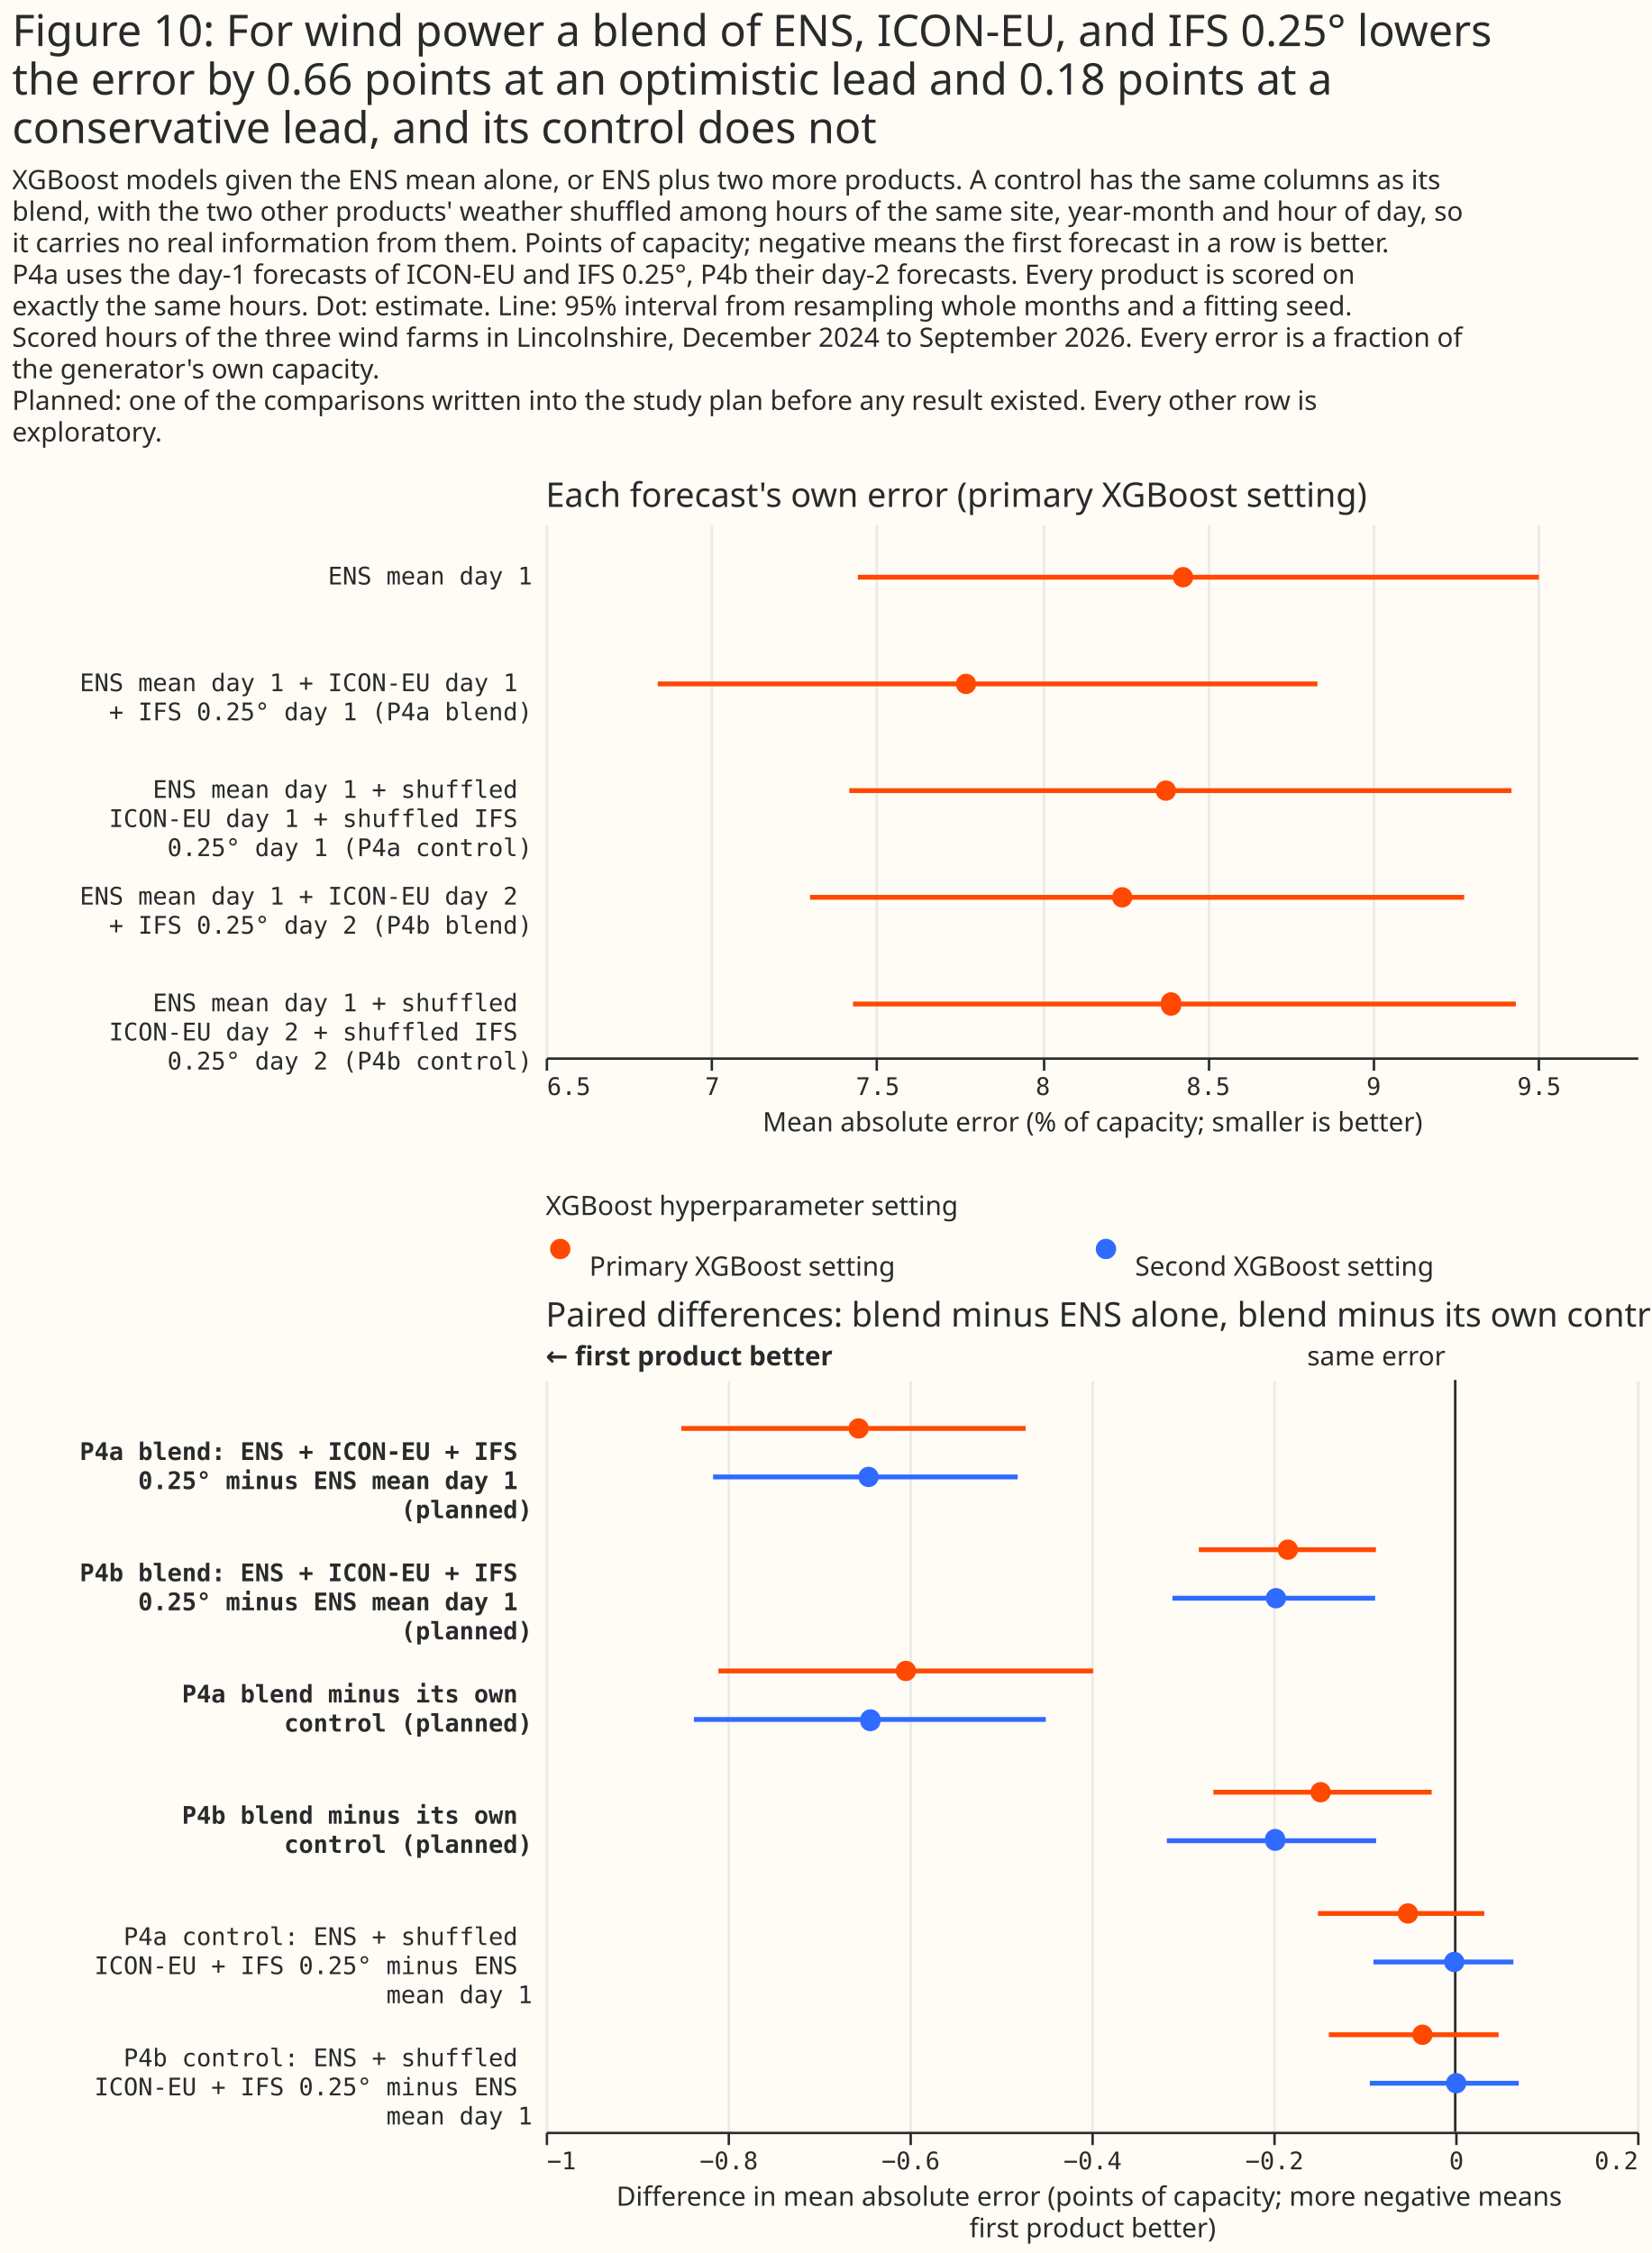
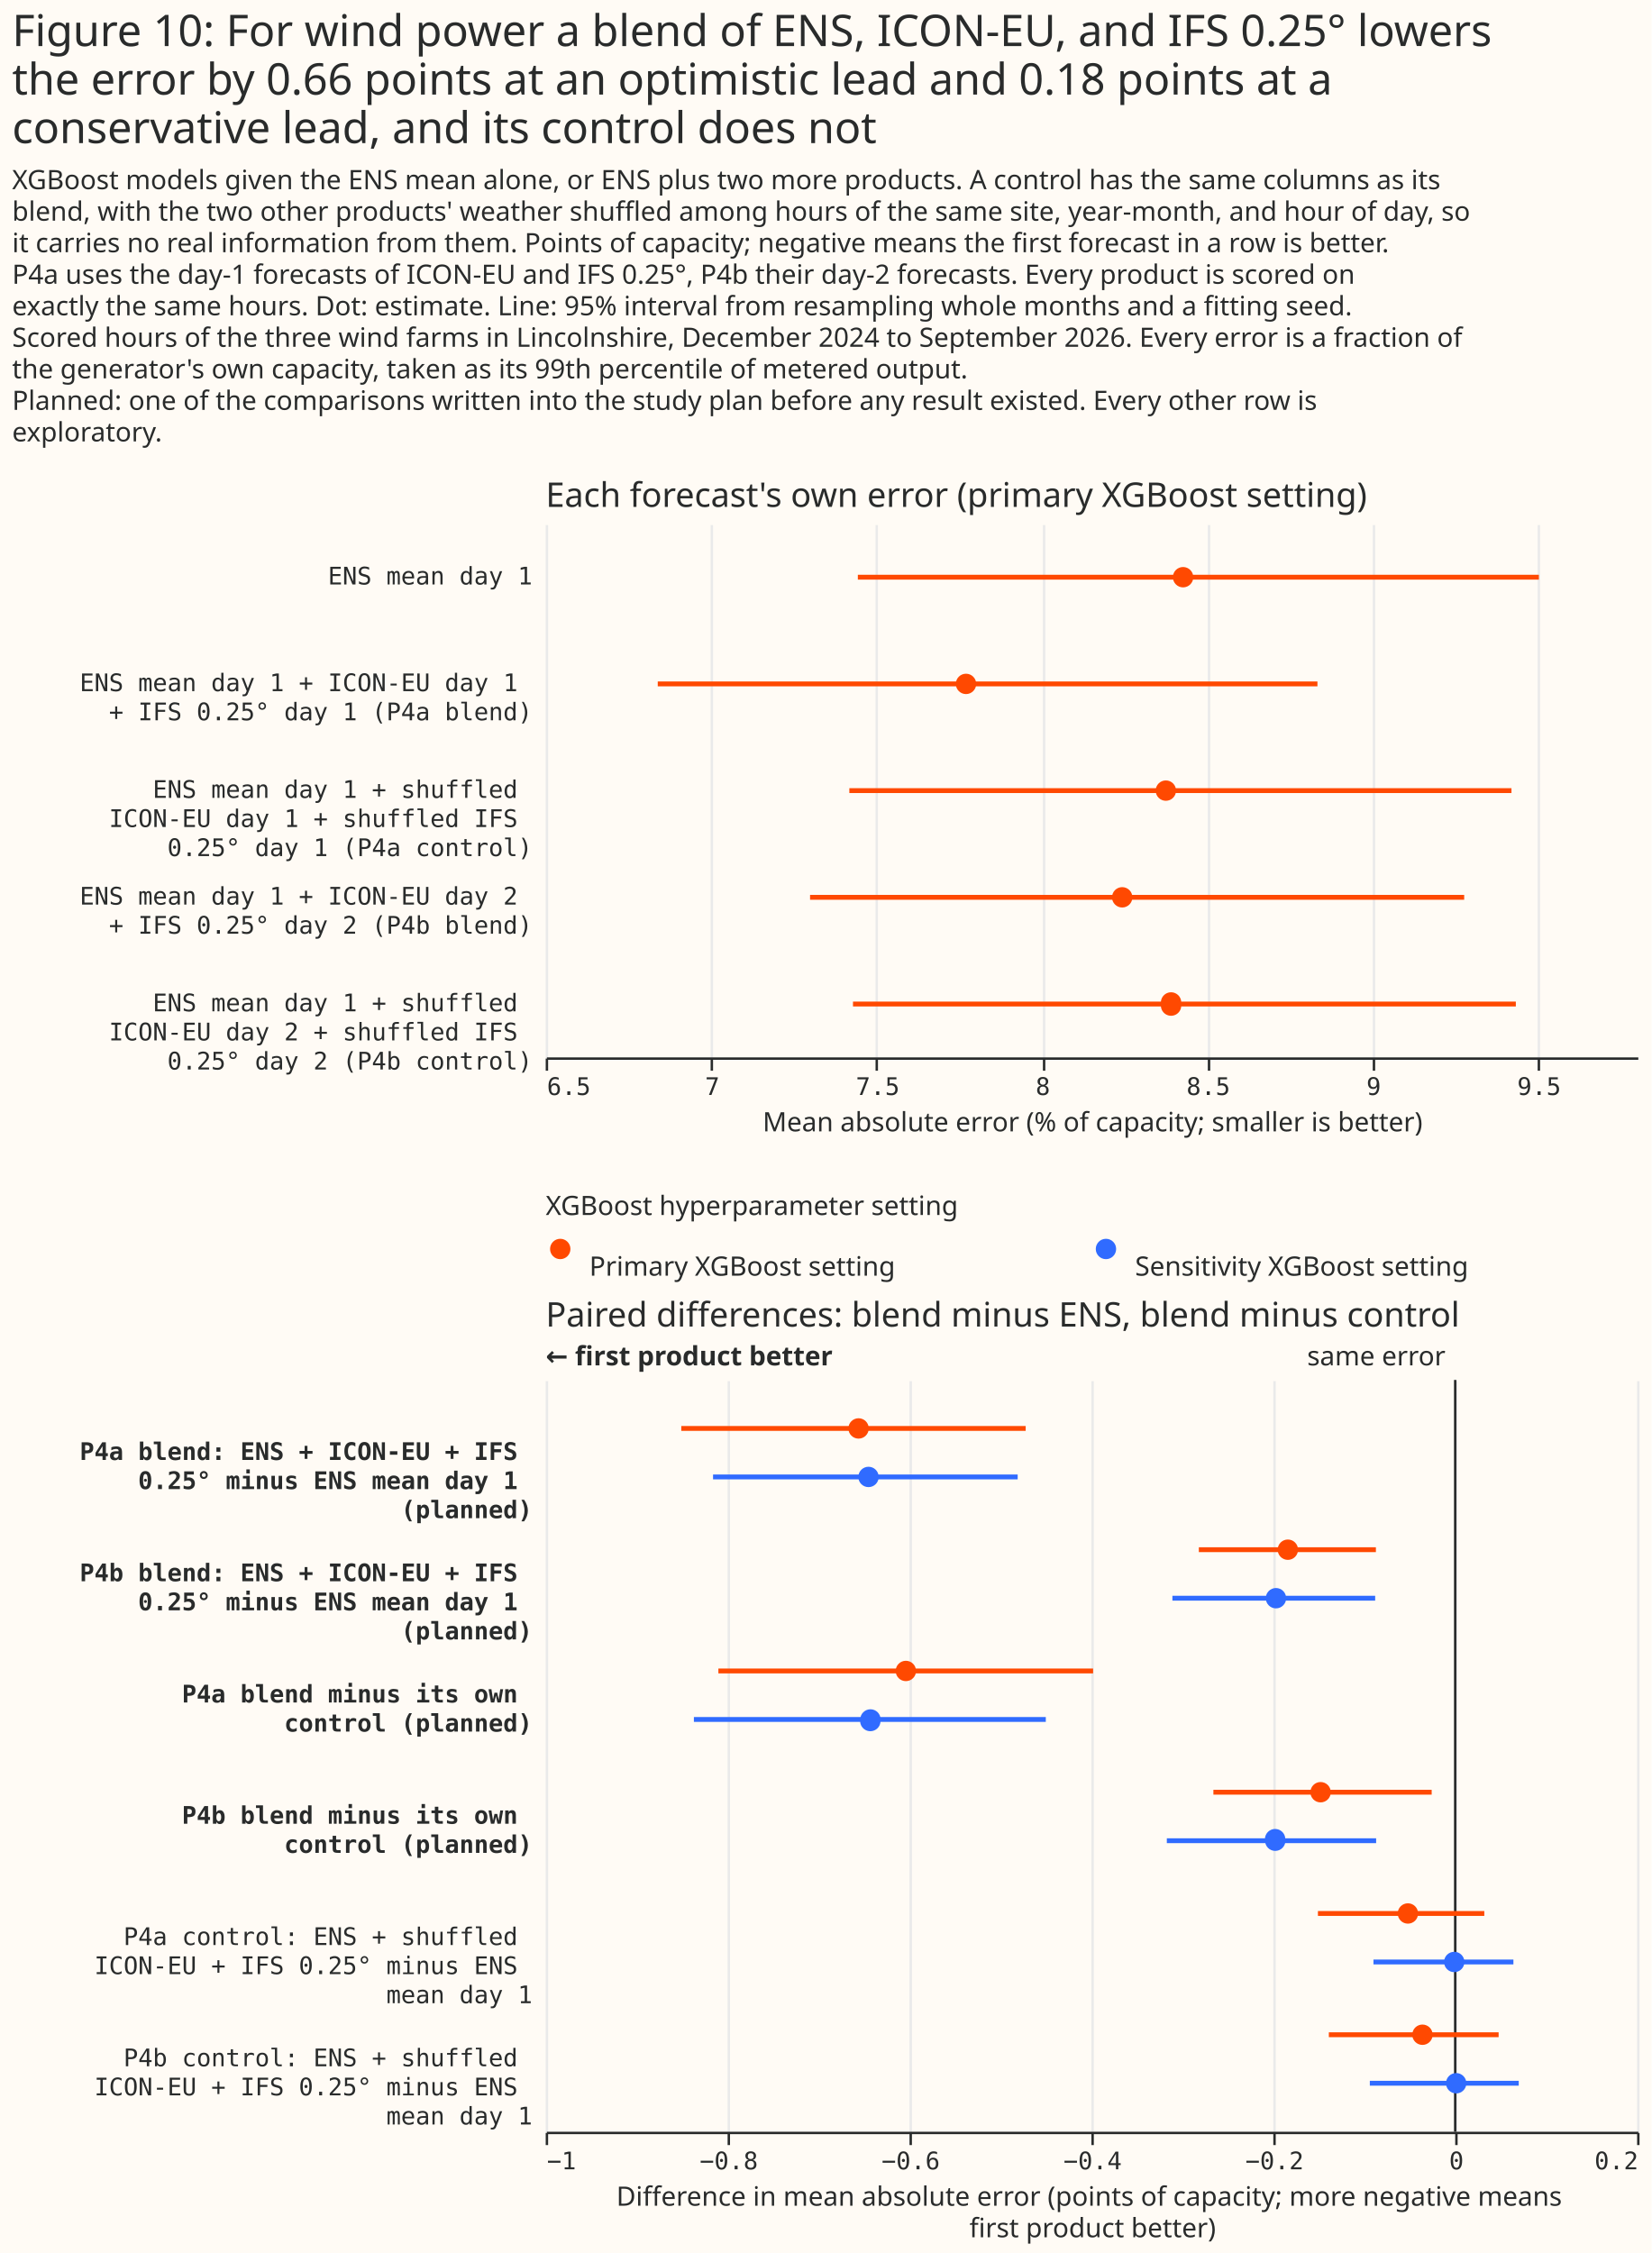
<svg xmlns="http://www.w3.org/2000/svg" width="681" height="929" class="marks" viewBox="0 0 681 929">
  <path fill="#fffbf5" d="M0 0h681v929H0z" />
  <g fill="none" stroke-miterlimit="10" aria-roledescription="group mark container" class="mark-group role-frame root">
    <path d="M225 216h450z" aria-hidden="true" class="background" />
    <g aria-roledescription="group mark container" class="mark-group role-scope concat_0_group">
      <path fill="#fffbf5" d="M225 216h450v220H225Z" aria-hidden="true" class="background" />
      <g aria-hidden="true" class="mark-group role-axis">
        <path stroke="#eaeaea" d="M225.5 436.5v-220m68 220v-220m68 220v-220m69 220v-220m68 220v-220m68 220v-220m68 220v-220" class="mark-rule role-axis-grid" pointer-events="none" />
      </g>
      <g aria-label="X-axis titled 'Mean absolute error (% of capacity; smaller is better)' for a linear scale with values from 6.5 to 9.8" aria-roledescription="axis" class="mark-group role-axis" pointer-events="none">
        <path stroke="#292b2b" d="M225.5 436.5v5m68-5v5m68-5v5m69-5v5m68-5v5m68-5v5m68-5v5" class="mark-rule role-axis-tick" />
        <g fill="#292b2b" class="mark-text role-axis-label" font-family="Matter Semi Mono, Roboto Mono, monospace" font-size="10">
          <text transform="translate(225.5 451.5)">6.5</text>
          <text text-anchor="middle" transform="translate(293.7 451.5)">7</text>
          <text text-anchor="middle" transform="translate(361.9 451.5)">7.5</text>
          <text text-anchor="middle" transform="translate(430 451.5)">8</text>
          <text text-anchor="middle" transform="translate(498.2 451.5)">8.5</text>
          <text text-anchor="middle" transform="translate(566.4 451.5)">9</text>
          <text text-anchor="middle" transform="translate(634.6 451.5)">9.5</text>
        </g>
        <path stroke="#292b2b" d="M225.5 436.5h450" class="mark-rule role-axis-domain" />
        <text fill="#292b2b" class="mark-text role-axis-title" font-family="Matter XH, DM Sans, sans-serif" font-size="11" text-anchor="middle" transform="translate(450.5 466.5)">Mean absolute error (% of capacity; smaller is better)</text>
      </g>
      <g aria-label="Y-axis for a discrete scale with 5 values: ENS mean day 1, ENS mean day 1 + ICON-EU day 1 + IFS 0.25° day 1 (P4a blend), ENS mean day 1 + shuffled ICON-EU day 1 + shuffled IFS 0.25° day 1 (P4a control), ENS mean day 1 + ICON-EU day 2 + IFS 0.25° day 2 (P4b blend), ENS mean day 1 + shuffled ICON-EU day 2 + shuffled IFS 0.25° day 2 (P4b control)" aria-roledescription="axis" class="mark-group role-axis">
        <g fill="#292b2b" class="mark-text role-axis-label" font-family="Matter Semi Mono, Roboto Mono, monospace" font-size="10" pointer-events="none" text-anchor="end">
          <text transform="translate(219.5 241)">ENS mean day 1</text>
          <text transform="translate(219.5 285)">
            <tspan>ENS mean day 1 + ICON-EU day 1</tspan>
            <tspan x="0" dy="12">+ IFS 0.25° day 1 (P4a blend)</tspan>
          </text>
          <text transform="translate(219.5 329)">
            <tspan>ENS mean day 1 + shuffled</tspan>
            <tspan x="0" dy="12">ICON-EU day 1 + shuffled IFS</tspan>
            <tspan x="0" dy="12">0.25° day 1 (P4a control)</tspan>
          </text>
          <text transform="translate(219.5 373)">
            <tspan>ENS mean day 1 + ICON-EU day 2</tspan>
            <tspan x="0" dy="12">+ IFS 0.25° day 2 (P4b blend)</tspan>
          </text>
          <text transform="translate(219.5 417)">
            <tspan>ENS mean day 1 + shuffled</tspan>
            <tspan x="0" dy="12">ICON-EU day 2 + shuffled IFS</tspan>
            <tspan x="0" dy="12">0.25° day 2 (P4b control)</tspan>
          </text>
        </g>
      </g>
      <g stroke="#ff4901" stroke-width="2" aria-hidden="true" class="mark-rule role-mark concat_0_layer_0_marks" clip-path="url(#a)" transform="translate(225 216)">
        <path d="M128.7 22h280.8M46.2 66h272m-193 44h273M109 154h269.7m-252 44H400" />
      </g>
      <g fill="#ff4901" aria-hidden="true" class="mark-symbol role-mark concat_0_layer_1_marks" clip-path="url(#b)" transform="translate(225 216)">
        <path d="M267 22a4.2 4.2 0 1 1-8.4 0 4.2 4.2 0 1 1 8.4 0m-89.5 44a4.2 4.2 0 1 1-8.4 0 4.2 4.2 0 1 1 8.4 0m82.4 44a4.2 4.2 0 1 1-8.4 0 4.2 4.2 0 1 1 8.4 0m-18 44a4.2 4.2 0 1 1-8.4 0 4.2 4.2 0 1 1 8.4 0m20.1 44a4.2 4.2 0 1 1-8.3 0 4.2 4.2 0 1 1 8.3 0" />
      </g>
      <g class="mark-group role-title">
        <text fill="#292b2b" aria-label="Title text 'Each forecast's own error (primary XGBoost setting)'" aria-roledescription="title" class="mark-text role-title-text" font-family="Matter XH, DM Sans, sans-serif" font-size="14" pointer-events="none" transform="translate(225 209)">Each forecast's own error (primary XGBoost setting)</text>
      </g>
    </g>
    <g aria-roledescription="group mark container" class="mark-group role-scope concat_1_group">
      <g aria-roledescription="group mark container" class="mark-group role-scope concat_1_concat_0_group">
        <path fill="#fffbf5" d="M225 507h450v16H225Z" aria-hidden="true" class="background" />
        <g aria-roledescription="symbol mark container" class="mark-symbol role-mark concat_1_concat_0_layer_0_marks">
          <path fill="#ff4901" d="M235.2 515a4.2 4.2 0 1 1-8.4 0 4.2 4.2 0 1 1 8.4 0" aria-label="x: 6; colour: #FF4901; shape: circle" aria-roledescription="point" />
          <path fill="#306bff" d="M460.2 515a4.2 4.2 0 1 1-8.4 0 4.2 4.2 0 1 1 8.4 0" aria-label="x: 231; colour: #306BFF; shape: circle" aria-roledescription="point" />
        </g>
        <g fill="#292b2b" aria-roledescription="text mark container" class="mark-text role-mark concat_1_concat_0_layer_2_marks" font-family="Matter XH, DM Sans, sans-serif" font-size="11">
          <text aria-label="x: 6; label: Primary XGBoost setting" aria-roledescription="text mark" transform="translate(243 526)">Primary XGBoost setting</text>
-           <text aria-label="x: 231; label: Second XGBoost setting" aria-roledescription="text mark" transform="translate(468 526)">Second XGBoost setting</text>
+           <text aria-label="x: 231; label: Sensitivity XGBoost setting" aria-roledescription="text mark" transform="translate(468 526)">Sensitivity XGBoost setting</text>
        </g>
        <g class="mark-group role-title">
          <text fill="#292b2b" aria-label="Title text 'XGBoost hyperparameter setting'" aria-roledescription="title" class="mark-text role-title-text" font-family="Matter XH, DM Sans, sans-serif" font-size="11" pointer-events="none" transform="translate(225 501)">XGBoost hyperparameter setting</text>
        </g>
      </g>
      <g aria-roledescription="group mark container" class="mark-group role-scope concat_1_concat_1_group">
        <path fill="#fffbf5" d="M225 569h450v310H225Z" aria-hidden="true" class="background" />
        <g aria-hidden="true" class="mark-group role-axis">
          <path stroke="#eaeaea" d="M225.5 879.5v-310m75 310v-310m75 310v-310m75 310v-310m75 310v-310m75 310v-310m75 310v-310" class="mark-rule role-axis-grid" pointer-events="none" />
        </g>
        <g aria-label="X-axis titled 'Difference in mean absolute error (points of capacity; more negative means first product better)' for a linear scale with values from −1 to 0.2" aria-roledescription="axis" class="mark-group role-axis" pointer-events="none">
          <path stroke="#292b2b" d="M225.5 879.5v5m75-5v5m75-5v5m75-5v5m75-5v5m75-5v5m75-5v5" class="mark-rule role-axis-tick" />
          <g fill="#292b2b" class="mark-text role-axis-label" font-family="Matter Semi Mono, Roboto Mono, monospace" font-size="10">
            <text transform="translate(225.5 894.5)">−1</text>
            <text text-anchor="middle" transform="translate(300.5 894.5)">−0.8</text>
            <text text-anchor="middle" transform="translate(375.5 894.5)">−0.6</text>
            <text text-anchor="middle" transform="translate(450.5 894.5)">−0.4</text>
            <text text-anchor="middle" transform="translate(525.5 894.5)">−0.2</text>
            <text text-anchor="middle" transform="translate(600.5 894.5)">0</text>
            <text text-anchor="end" transform="translate(675.5 894.5)">0.2</text>
          </g>
          <path stroke="#292b2b" d="M225.5 879.5h450" class="mark-rule role-axis-domain" />
          <text fill="#292b2b" class="mark-text role-axis-title" font-family="Matter XH, DM Sans, sans-serif" font-size="11" text-anchor="middle" transform="translate(450.5 909.5)">
            <tspan>Difference in mean absolute error (points of capacity; more negative means</tspan>
            <tspan x="0" dy="13">first product better)</tspan>
          </text>
        </g>
        <g aria-label="Y-axis for a discrete scale with 6 values: P4a blend: ENS + ICON-EU + IFS 0.25° minus ENS mean day 1 (planned), P4b blend: ENS + ICON-EU + IFS 0.25° minus ENS mean day 1 (planned), P4a blend minus its own control (planned), P4b blend minus its own control (planned), P4a control: ENS + shuffled ICON-EU + IFS 0.25° minus ENS mean day 1, P4b control: ENS + shuffled ICON-EU + IFS 0.25° minus ENS mean day 1" aria-roledescription="axis" class="mark-group role-axis">
          <g fill="#292b2b" class="mark-text role-axis-label" font-family="Matter Semi Mono, Roboto Mono, monospace" font-size="10" pointer-events="none" text-anchor="end">
            <text font-weight="bold" transform="translate(219.5 602)">
              <tspan>P4a blend: ENS + ICON-EU + IFS</tspan>
              <tspan x="0" dy="12">0.25° minus ENS mean day 1</tspan>
              <tspan x="0" dy="12">(planned)</tspan>
            </text>
            <text font-weight="bold" transform="translate(219.5 652)">
              <tspan>P4b blend: ENS + ICON-EU + IFS</tspan>
              <tspan x="0" dy="12">0.25° minus ENS mean day 1</tspan>
              <tspan x="0" dy="12">(planned)</tspan>
            </text>
            <text font-weight="bold" transform="translate(219.5 702)">
              <tspan>P4a blend minus its own</tspan>
              <tspan x="0" dy="12">control (planned)</tspan>
            </text>
            <text font-weight="bold" transform="translate(219.5 752)">
              <tspan>P4b blend minus its own</tspan>
              <tspan x="0" dy="12">control (planned)</tspan>
            </text>
            <text transform="translate(219.5 802)">
              <tspan>P4a control: ENS + shuffled</tspan>
              <tspan x="0" dy="12">ICON-EU + IFS 0.25° minus ENS</tspan>
              <tspan x="0" dy="12">mean day 1</tspan>
            </text>
            <text transform="translate(219.5 852)">
              <tspan>P4b control: ENS + shuffled</tspan>
              <tspan x="0" dy="12">ICON-EU + IFS 0.25° minus ENS</tspan>
              <tspan x="0" dy="12">mean day 1</tspan>
            </text>
          </g>
        </g>
        <g aria-roledescription="rule mark container" class="mark-rule role-mark concat_1_concat_1_layer_0_marks">
          <path stroke="#292b2b" d="M600 569v310" aria-label="x: 0" aria-roledescription="rule mark" />
        </g>
        <g aria-roledescription="text mark container" class="mark-text role-mark concat_1_concat_1_layer_1_marks">
          <text fill="#292b2b" aria-label="x: 0" aria-roledescription="text mark" font-family="Matter XH, DM Sans, sans-serif" font-size="11" text-anchor="end" transform="translate(596 563)">same error</text>
        </g>
        <g aria-roledescription="text mark container" class="mark-text role-mark concat_1_concat_1_layer_2_marks">
          <text fill="#292b2b" aria-label="x: −1" aria-roledescription="text mark" font-family="Matter XH, DM Sans, sans-serif" font-size="11" font-weight="bold" transform="translate(225 563)">← first product better</text>
        </g>
        <g stroke-width="2" aria-hidden="true" class="mark-rule role-mark concat_1_concat_1_layer_3_marks" clip-path="url(#c)" transform="translate(225 569)">
          <path stroke="#ff4901" d="M55.9 20h142" />
          <path stroke="#306bff" d="M69 40h125.6" />
          <path stroke="#ff4901" d="M269.3 70h73" />
          <path stroke="#306bff" d="M258.4 90H342" />
          <path stroke="#ff4901" d="M71.2 120h154.5" />
          <path stroke="#306bff" d="M61.1 140h145.1" />
          <path stroke="#ff4901" d="M275.3 170h90" />
          <path stroke="#306bff" d="M256.1 190h86.3" />
          <path stroke="#ff4901" d="M318.4 220H387" />
          <path stroke="#306bff" d="M341.3 240H399" />
          <path stroke="#ff4901" d="M322.9 270h70" />
          <path stroke="#306bff" d="M339.8 290h61.4" />
        </g>
        <g aria-hidden="true" class="mark-symbol role-mark concat_1_concat_1_layer_4_marks" clip-path="url(#d)" transform="translate(225 569)">
          <path fill="#ff4901" d="M133.2 20a4.2 4.2 0 1 1-8.4 0 4.2 4.2 0 1 1 8.4 0" />
          <path fill="#306bff" d="M137.3 40a4.2 4.2 0 1 1-8.4 0 4.2 4.2 0 1 1 8.4 0" />
          <path fill="#ff4901" d="M310.2 70a4.2 4.2 0 1 1-8.4 0 4.2 4.2 0 1 1 8.4 0" />
          <path fill="#306bff" d="M305.3 90a4.2 4.2 0 1 1-8.4 0 4.2 4.2 0 1 1 8.4 0" />
          <path fill="#ff4901" d="M152.7 120a4.2 4.2 0 1 1-8.4 0 4.2 4.2 0 1 1 8.4 0" />
          <path fill="#306bff" d="M138 140a4.2 4.2 0 1 1-8.3 0 4.2 4.2 0 1 1 8.4 0" />
          <path fill="#ff4901" d="M323.7 170a4.2 4.2 0 1 1-8.4 0 4.2 4.2 0 1 1 8.4 0" />
          <path fill="#306bff" d="M305 190a4.2 4.2 0 1 1-8.4 0 4.2 4.2 0 1 1 8.3 0" />
          <path fill="#ff4901" d="M359.7 220a4.2 4.2 0 1 1-8.4 0 4.2 4.2 0 1 1 8.4 0" />
          <path fill="#306bff" d="M378.8 240a4.2 4.2 0 1 1-8.4 0 4.2 4.2 0 1 1 8.4 0" />
          <path fill="#ff4901" d="M365.7 270a4.2 4.2 0 1 1-8.4 0 4.2 4.2 0 1 1 8.4 0" />
          <path fill="#306bff" d="M379.6 290a4.2 4.2 0 1 1-8.4 0 4.2 4.2 0 1 1 8.4 0" />
        </g>
        <g class="mark-group role-title">
-           <text fill="#292b2b" aria-label="Title text 'Paired differences: blend minus ENS alone, blend minus its own control'" aria-roledescription="title" class="mark-text role-title-text" font-family="Matter XH, DM Sans, sans-serif" font-size="14" pointer-events="none" transform="translate(225 547)">Paired differences: blend minus ENS alone, blend minus its own control</text>
+           <text fill="#292b2b" aria-label="Title text 'Paired differences: blend minus ENS, blend minus control'" aria-roledescription="title" class="mark-text role-title-text" font-family="Matter XH, DM Sans, sans-serif" font-size="14" pointer-events="none" transform="translate(225 547)">Paired differences: blend minus ENS, blend minus control</text>
        </g>
      </g>
    </g>
    <g fill="#292b2b" class="mark-group role-title" font-family="Matter XH, DM Sans, sans-serif" pointer-events="none">
      <text aria-label="Title text 'Figure 10: For wind power a blend of ENS, ICON-EU, and IFS 0.25° lowers the error by 0.66 points at an optimistic lead and 0.18 points at a conservative lead, and its control does not'" aria-roledescription="title" class="mark-text role-title-text" font-size="18" transform="translate(5 19)">
        <tspan>Figure 10: For wind power a blend of ENS, ICON-EU, and IFS 0.25° lowers</tspan>
        <tspan x="0" dy="20">the error by 0.66 points at an optimistic lead and 0.18 points at a</tspan>
        <tspan x="0" dy="20">conservative lead, and its control does not</tspan>
      </text>
-       <text aria-label="Subtitle text 'XGBoost models given the ENS mean alone, or ENS plus two more products. A control has the same columns as its blend, with the two other products' weather shuffled among hours of the same site, year-month and hour of day, so it carries no real information from them. Points of capacity; negative means the first forecast in a row is better. P4a uses the day-1 forecasts of ICON-EU and IFS 0.25°, P4b their day-2 forecasts. Every product is scored on exactly the same hours. Dot: estimate. Line: 95% interval from resampling whole months and a fitting seed. Scored hours of the three wind farms in Lincolnshire, December 2024 to September 2026. Every error is a fraction of the generator's own capacity. Planned: one of the comparisons written into the study plan before any result existed. Every other row is exploratory.'" aria-roledescription="subtitle" class="mark-text role-title-subtitle" font-size="11" transform="translate(5 78)">
+       <text aria-label="Subtitle text 'XGBoost models given the ENS mean alone, or ENS plus two more products. A control has the same columns as its blend, with the two other products' weather shuffled among hours of the same site, year-month, and hour of day, so it carries no real information from them. Points of capacity; negative means the first forecast in a row is better. P4a uses the day-1 forecasts of ICON-EU and IFS 0.25°, P4b their day-2 forecasts. Every product is scored on exactly the same hours. Dot: estimate. Line: 95% interval from resampling whole months and a fitting seed. Scored hours of the three wind farms in Lincolnshire, December 2024 to September 2026. Every error is a fraction of the generator's own capacity, taken as its 99th percentile of metered output. Planned: one of the comparisons written into the study plan before any result existed. Every other row is exploratory.'" aria-roledescription="subtitle" class="mark-text role-title-subtitle" font-size="11" transform="translate(5 78)">
        <tspan>XGBoost models given the ENS mean alone, or ENS plus two more products. A control has the same columns as its</tspan>
-         <tspan x="0" dy="13">blend, with the two other products' weather shuffled among hours of the same site, year-month and hour of day, so</tspan>
+         <tspan x="0" dy="13">blend, with the two other products' weather shuffled among hours of the same site, year-month, and hour of day, so</tspan>
        <tspan x="0" dy="13">it carries no real information from them. Points of capacity; negative means the first forecast in a row is better.</tspan>
        <tspan x="0" dy="13">P4a uses the day-1 forecasts of ICON-EU and IFS 0.25°, P4b their day-2 forecasts. Every product is scored on</tspan>
        <tspan x="0" dy="13">exactly the same hours. Dot: estimate. Line: 95% interval from resampling whole months and a fitting seed.</tspan>
        <tspan x="0" dy="13">Scored hours of the three wind farms in Lincolnshire, December 2024 to September 2026. Every error is a fraction of</tspan>
-         <tspan x="0" dy="13">the generator's own capacity.</tspan>
+         <tspan x="0" dy="13">the generator's own capacity, taken as its 99th percentile of metered output.</tspan>
        <tspan x="0" dy="13">Planned: one of the comparisons written into the study plan before any result existed. Every other row is</tspan>
        <tspan x="0" dy="13">exploratory.</tspan>
      </text>
    </g>
  </g>
  <defs>
    <clipPath id="a">
      <path d="M0 0h450v220H0z" />
    </clipPath>
    <clipPath id="b">
      <path d="M0 0h450v220H0z" />
    </clipPath>
    <clipPath id="c">
      <path d="M0 0h450v310H0z" />
    </clipPath>
    <clipPath id="d">
      <path d="M0 0h450v310H0z" />
    </clipPath>
  </defs>
</svg>
